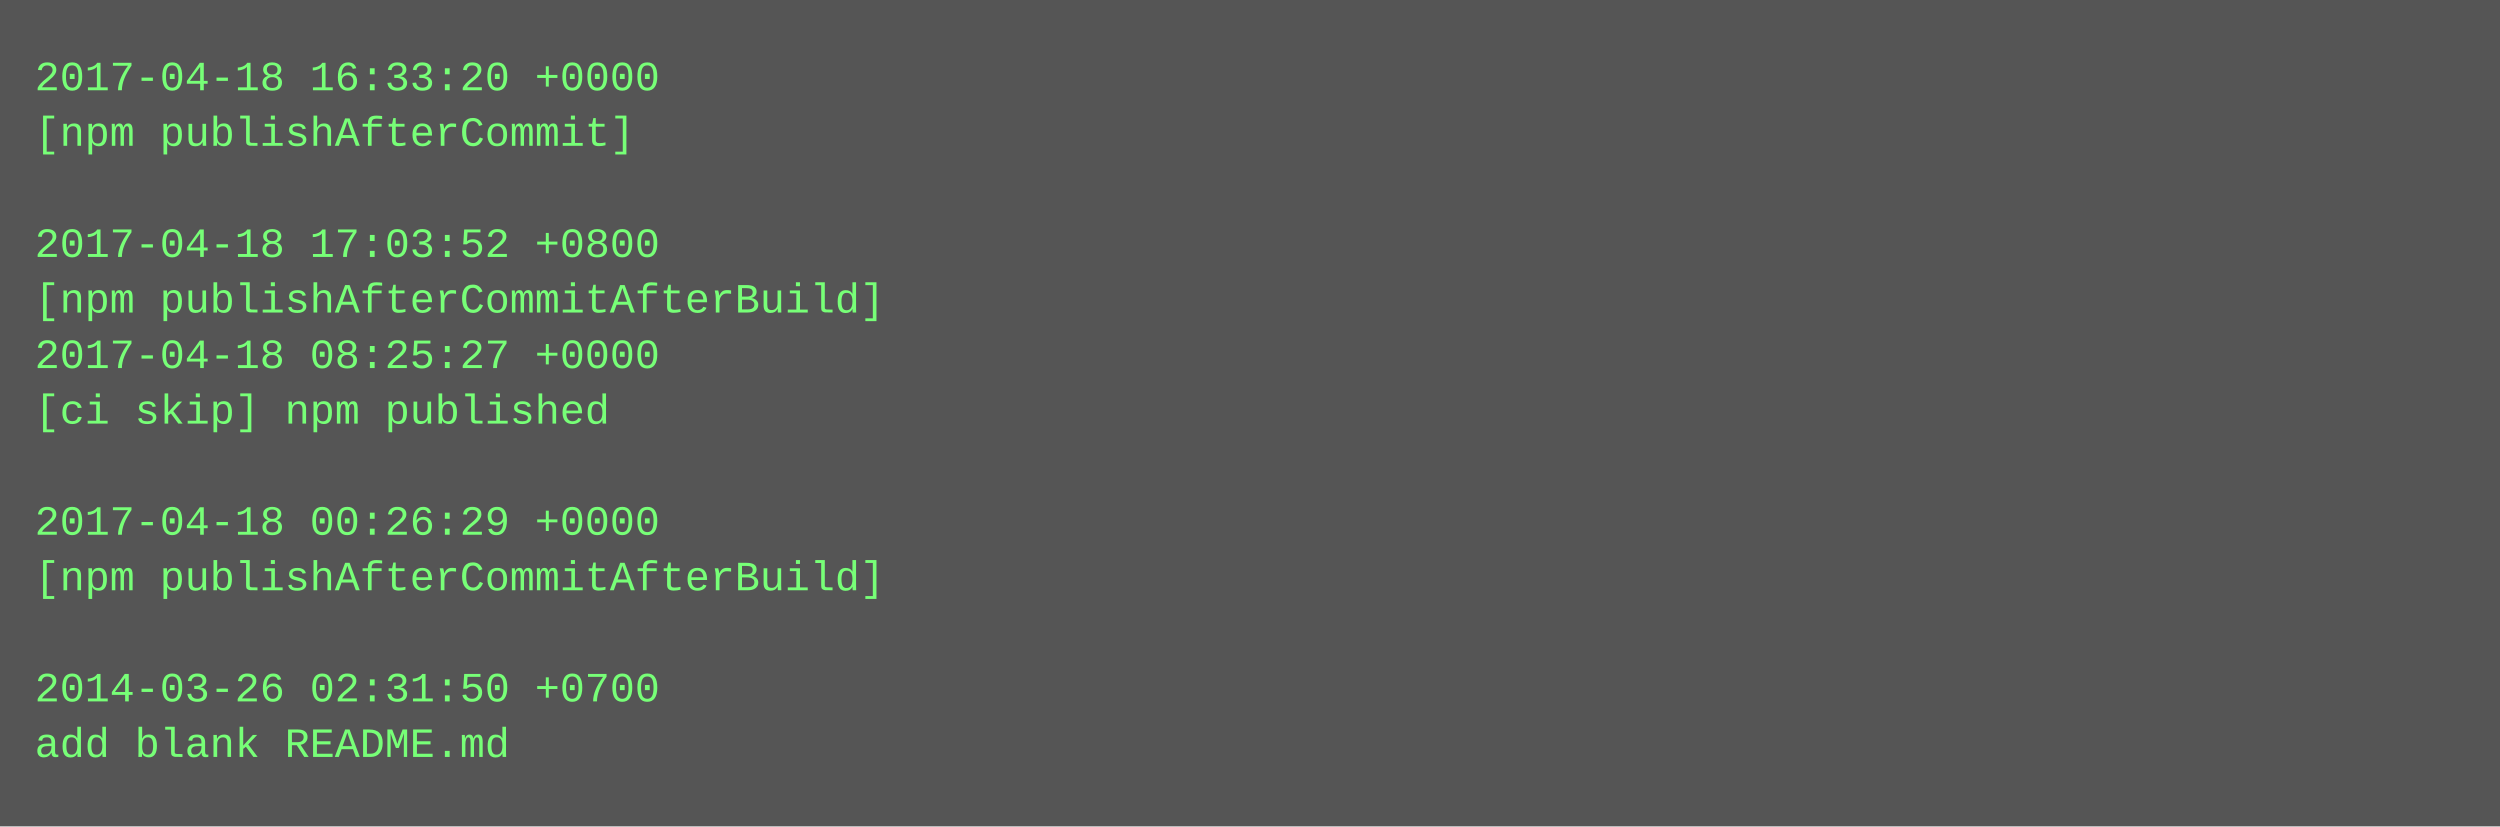
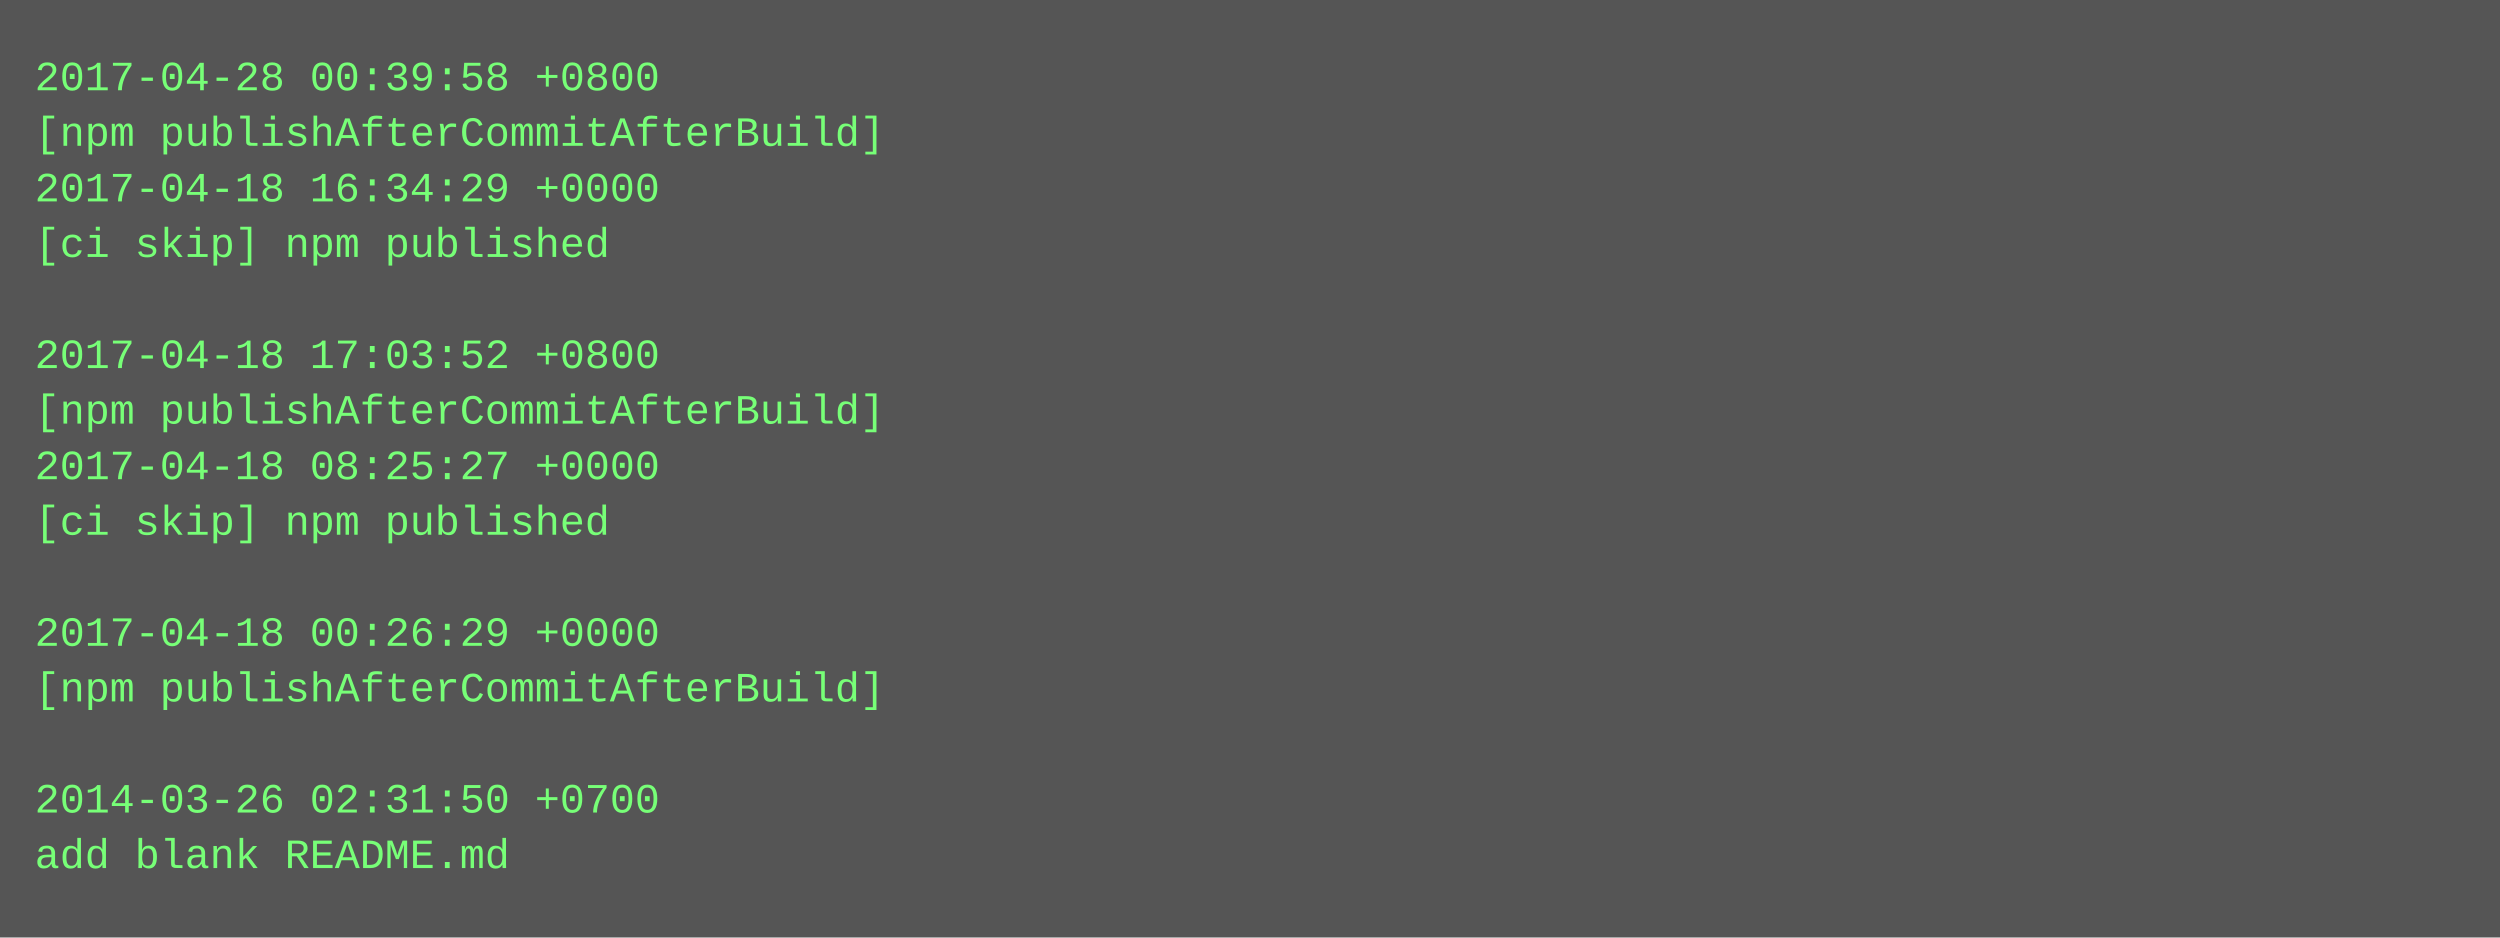
- <svg xmlns="http://www.w3.org/2000/svg" height="238" width="720">
-   <rect height="238" fill="#555" width="720" />
+ <svg xmlns="http://www.w3.org/2000/svg" height="270" width="720">
+   <rect height="270" fill="#555" width="720" />
  <text fill="#7f7" font-family="Courier New" font-size="12" xml:space="preserve">
-     <tspan x="10" y="26">2017-04-18 16:33:20 +0000</tspan>
-     <tspan x="10" y="42">[npm publishAfterCommit]</tspan>
-     <tspan x="10" y="58" />
-     <tspan x="10" y="74">2017-04-18 17:03:52 +0800</tspan>
-     <tspan x="10" y="90">[npm publishAfterCommitAfterBuild]</tspan>
-     <tspan x="10" y="106">2017-04-18 08:25:27 +0000</tspan>
-     <tspan x="10" y="122">[ci skip] npm published</tspan>
-     <tspan x="10" y="138" />
-     <tspan x="10" y="154">2017-04-18 00:26:29 +0000</tspan>
-     <tspan x="10" y="170">[npm publishAfterCommitAfterBuild]</tspan>
-     <tspan x="10" y="186" />
-     <tspan x="10" y="202">2014-03-26 02:31:50 +0700</tspan>
-     <tspan x="10" y="218">add blank README.md</tspan>
+     <tspan x="10" y="26">2017-04-28 00:39:58 +0800</tspan>
+     <tspan x="10" y="42">[npm publishAfterCommitAfterBuild]</tspan>
+     <tspan x="10" y="58">2017-04-18 16:34:29 +0000</tspan>
+     <tspan x="10" y="74">[ci skip] npm published</tspan>
+     <tspan x="10" y="90" />
+     <tspan x="10" y="106">2017-04-18 17:03:52 +0800</tspan>
+     <tspan x="10" y="122">[npm publishAfterCommitAfterBuild]</tspan>
+     <tspan x="10" y="138">2017-04-18 08:25:27 +0000</tspan>
+     <tspan x="10" y="154">[ci skip] npm published</tspan>
+     <tspan x="10" y="170" />
+     <tspan x="10" y="186">2017-04-18 00:26:29 +0000</tspan>
+     <tspan x="10" y="202">[npm publishAfterCommitAfterBuild]</tspan>
+     <tspan x="10" y="218" />
+     <tspan x="10" y="234">2014-03-26 02:31:50 +0700</tspan>
+     <tspan x="10" y="250">add blank README.md</tspan>
  </text>
</svg>
